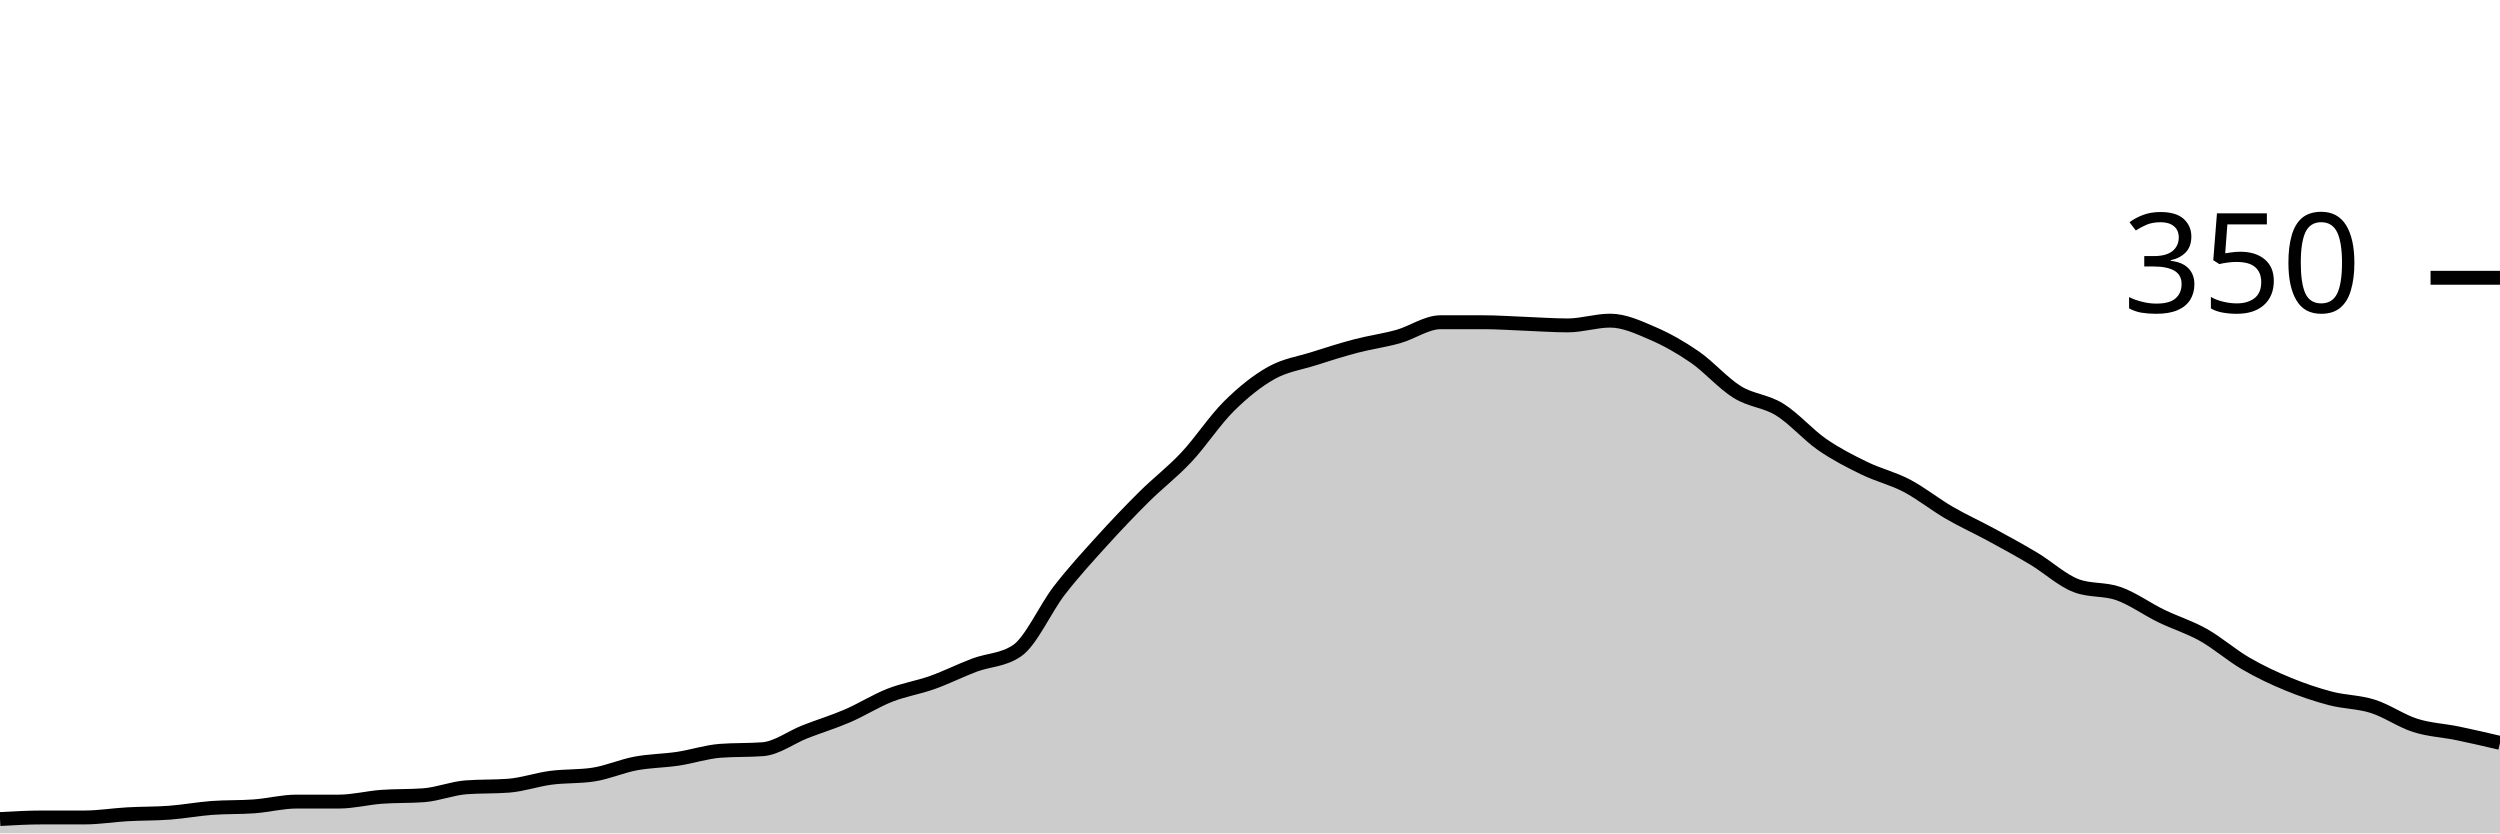
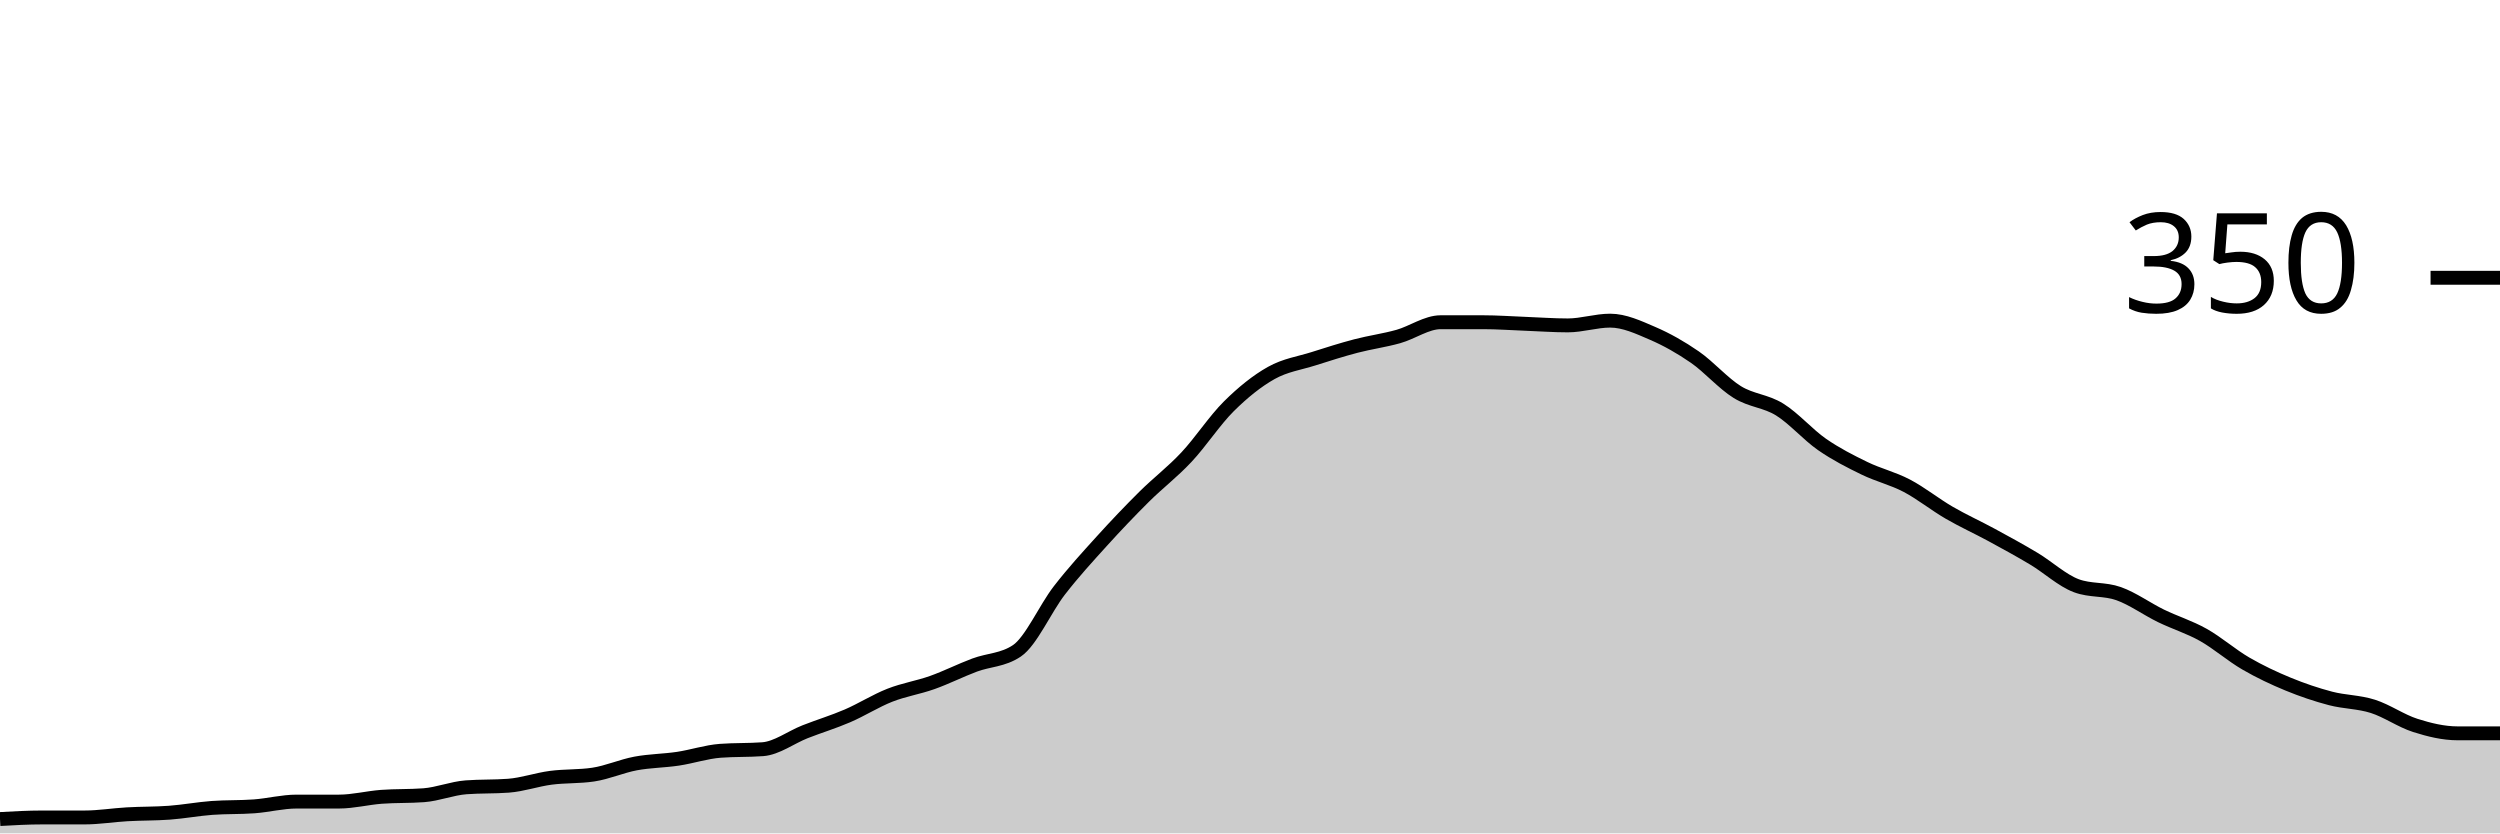
<svg xmlns="http://www.w3.org/2000/svg" viewBox="0 0 180 60">
  <g transform="translate(0,20)">
-     <path class="area" fill="rgba(0, 0, 0, 0.2)" d="M0,38.971C1.017,38.914,2.034,38.857,3.051,38.857C4.068,38.857,5.085,38.857,6.102,38.857C7.119,38.857,8.136,38.686,9.153,38.629C10.169,38.571,11.186,38.59,12.203,38.514C13.22,38.438,14.237,38.248,15.254,38.171C16.271,38.095,17.288,38.133,18.305,38.057C19.322,37.981,20.339,37.714,21.356,37.714C22.373,37.714,23.39,37.714,24.407,37.714C25.424,37.714,26.441,37.448,27.458,37.371C28.475,37.295,29.492,37.333,30.508,37.257C31.525,37.181,32.542,36.762,33.559,36.686C34.576,36.61,35.593,36.648,36.61,36.571C37.627,36.495,38.644,36.133,39.661,36C40.678,35.867,41.695,35.924,42.712,35.771C43.729,35.619,44.746,35.162,45.763,34.971C46.78,34.781,47.797,34.781,48.814,34.629C49.831,34.476,50.847,34.133,51.864,34.057C52.881,33.981,53.898,34.019,54.915,33.943C55.932,33.867,56.949,33.086,57.966,32.686C58.983,32.286,60,31.981,61.017,31.543C62.034,31.105,63.051,30.457,64.068,30.057C65.085,29.657,66.102,29.505,67.119,29.143C68.136,28.781,69.153,28.267,70.169,27.886C71.186,27.505,72.203,27.543,73.22,26.857C74.237,26.171,75.254,23.829,76.271,22.514C77.288,21.2,78.305,20.095,79.322,18.971C80.339,17.848,81.356,16.781,82.373,15.771C83.39,14.762,84.407,14,85.424,12.914C86.441,11.829,87.458,10.267,88.475,9.257C89.492,8.248,90.508,7.429,91.525,6.857C92.542,6.286,93.559,6.152,94.576,5.829C95.593,5.505,96.61,5.181,97.627,4.914C98.644,4.648,99.661,4.514,100.678,4.229C101.695,3.943,102.712,3.2,103.729,3.2C104.746,3.2,105.763,3.2,106.78,3.2C107.797,3.2,108.814,3.276,109.831,3.314C110.847,3.352,111.864,3.429,112.881,3.429C113.898,3.429,114.915,3.086,115.932,3.086C116.949,3.086,117.966,3.562,118.983,4C120,4.438,121.017,5.01,122.034,5.714C123.051,6.419,124.068,7.6,125.085,8.229C126.102,8.857,127.119,8.857,128.136,9.486C129.153,10.114,130.169,11.295,131.186,12C132.203,12.705,133.22,13.219,134.237,13.714C135.254,14.21,136.271,14.438,137.288,14.971C138.305,15.505,139.322,16.324,140.339,16.914C141.356,17.505,142.373,17.962,143.39,18.514C144.407,19.067,145.424,19.619,146.441,20.229C147.458,20.838,148.475,21.79,149.492,22.171C150.508,22.552,151.525,22.381,152.542,22.743C153.559,23.105,154.576,23.848,155.593,24.343C156.61,24.838,157.627,25.143,158.644,25.714C159.661,26.286,160.678,27.181,161.695,27.771C162.712,28.362,163.729,28.838,164.746,29.257C165.763,29.676,166.78,30.019,167.797,30.286C168.814,30.552,169.831,30.533,170.847,30.857C171.864,31.181,172.881,31.905,173.898,32.229C174.915,32.552,175.932,32.59,176.949,32.8C177.966,33.01,178.983,33.248,180,33.486L180,40C178.983,40,177.966,40,176.949,40C175.932,40,174.915,40,173.898,40C172.881,40,171.864,40,170.847,40C169.831,40,168.814,40,167.797,40C166.78,40,165.763,40,164.746,40C163.729,40,162.712,40,161.695,40C160.678,40,159.661,40,158.644,40C157.627,40,156.61,40,155.593,40C154.576,40,153.559,40,152.542,40C151.525,40,150.508,40,149.492,40C148.475,40,147.458,40,146.441,40C145.424,40,144.407,40,143.39,40C142.373,40,141.356,40,140.339,40C139.322,40,138.305,40,137.288,40C136.271,40,135.254,40,134.237,40C133.22,40,132.203,40,131.186,40C130.169,40,129.153,40,128.136,40C127.119,40,126.102,40,125.085,40C124.068,40,123.051,40,122.034,40C121.017,40,120,40,118.983,40C117.966,40,116.949,40,115.932,40C114.915,40,113.898,40,112.881,40C111.864,40,110.847,40,109.831,40C108.814,40,107.797,40,106.78,40C105.763,40,104.746,40,103.729,40C102.712,40,101.695,40,100.678,40C99.661,40,98.644,40,97.627,40C96.61,40,95.593,40,94.576,40C93.559,40,92.542,40,91.525,40C90.508,40,89.492,40,88.475,40C87.458,40,86.441,40,85.424,40C84.407,40,83.39,40,82.373,40C81.356,40,80.339,40,79.322,40C78.305,40,77.288,40,76.271,40C75.254,40,74.237,40,73.22,40C72.203,40,71.186,40,70.169,40C69.153,40,68.136,40,67.119,40C66.102,40,65.085,40,64.068,40C63.051,40,62.034,40,61.017,40C60,40,58.983,40,57.966,40C56.949,40,55.932,40,54.915,40C53.898,40,52.881,40,51.864,40C50.847,40,49.831,40,48.814,40C47.797,40,46.78,40,45.763,40C44.746,40,43.729,40,42.712,40C41.695,40,40.678,40,39.661,40C38.644,40,37.627,40,36.61,40C35.593,40,34.576,40,33.559,40C32.542,40,31.525,40,30.508,40C29.492,40,28.475,40,27.458,40C26.441,40,25.424,40,24.407,40C23.39,40,22.373,40,21.356,40C20.339,40,19.322,40,18.305,40C17.288,40,16.271,40,15.254,40C14.237,40,13.22,40,12.203,40C11.186,40,10.169,40,9.153,40C8.136,40,7.119,40,6.102,40C5.085,40,4.068,40,3.051,40C2.034,40,1.017,40,0,40Z" />
-     <path class="line" stroke="black" fill="none" d="M0,38.971C1.017,38.914,2.034,38.857,3.051,38.857C4.068,38.857,5.085,38.857,6.102,38.857C7.119,38.857,8.136,38.686,9.153,38.629C10.169,38.571,11.186,38.59,12.203,38.514C13.22,38.438,14.237,38.248,15.254,38.171C16.271,38.095,17.288,38.133,18.305,38.057C19.322,37.981,20.339,37.714,21.356,37.714C22.373,37.714,23.39,37.714,24.407,37.714C25.424,37.714,26.441,37.448,27.458,37.371C28.475,37.295,29.492,37.333,30.508,37.257C31.525,37.181,32.542,36.762,33.559,36.686C34.576,36.61,35.593,36.648,36.61,36.571C37.627,36.495,38.644,36.133,39.661,36C40.678,35.867,41.695,35.924,42.712,35.771C43.729,35.619,44.746,35.162,45.763,34.971C46.78,34.781,47.797,34.781,48.814,34.629C49.831,34.476,50.847,34.133,51.864,34.057C52.881,33.981,53.898,34.019,54.915,33.943C55.932,33.867,56.949,33.086,57.966,32.686C58.983,32.286,60,31.981,61.017,31.543C62.034,31.105,63.051,30.457,64.068,30.057C65.085,29.657,66.102,29.505,67.119,29.143C68.136,28.781,69.153,28.267,70.169,27.886C71.186,27.505,72.203,27.543,73.22,26.857C74.237,26.171,75.254,23.829,76.271,22.514C77.288,21.2,78.305,20.095,79.322,18.971C80.339,17.848,81.356,16.781,82.373,15.771C83.39,14.762,84.407,14,85.424,12.914C86.441,11.829,87.458,10.267,88.475,9.257C89.492,8.248,90.508,7.429,91.525,6.857C92.542,6.286,93.559,6.152,94.576,5.829C95.593,5.505,96.61,5.181,97.627,4.914C98.644,4.648,99.661,4.514,100.678,4.229C101.695,3.943,102.712,3.2,103.729,3.2C104.746,3.2,105.763,3.2,106.78,3.2C107.797,3.2,108.814,3.276,109.831,3.314C110.847,3.352,111.864,3.429,112.881,3.429C113.898,3.429,114.915,3.086,115.932,3.086C116.949,3.086,117.966,3.562,118.983,4C120,4.438,121.017,5.01,122.034,5.714C123.051,6.419,124.068,7.6,125.085,8.229C126.102,8.857,127.119,8.857,128.136,9.486C129.153,10.114,130.169,11.295,131.186,12C132.203,12.705,133.22,13.219,134.237,13.714C135.254,14.21,136.271,14.438,137.288,14.971C138.305,15.505,139.322,16.324,140.339,16.914C141.356,17.505,142.373,17.962,143.39,18.514C144.407,19.067,145.424,19.619,146.441,20.229C147.458,20.838,148.475,21.79,149.492,22.171C150.508,22.552,151.525,22.381,152.542,22.743C153.559,23.105,154.576,23.848,155.593,24.343C156.61,24.838,157.627,25.143,158.644,25.714C159.661,26.286,160.678,27.181,161.695,27.771C162.712,28.362,163.729,28.838,164.746,29.257C165.763,29.676,166.78,30.019,167.797,30.286C168.814,30.552,169.831,30.533,170.847,30.857C171.864,31.181,172.881,31.905,173.898,32.229C174.915,32.552,175.932,32.59,176.949,32.8C177.966,33.01,178.983,33.248,180,33.486" />
+     <path class="area" fill="rgba(0, 0, 0, 0.2)" d="M0,38.971C1.017,38.914,2.034,38.857,3.051,38.857C4.068,38.857,5.085,38.857,6.102,38.857C7.119,38.857,8.136,38.686,9.153,38.629C10.169,38.571,11.186,38.59,12.203,38.514C13.22,38.438,14.237,38.248,15.254,38.171C16.271,38.095,17.288,38.133,18.305,38.057C19.322,37.981,20.339,37.714,21.356,37.714C22.373,37.714,23.39,37.714,24.407,37.714C25.424,37.714,26.441,37.448,27.458,37.371C28.475,37.295,29.492,37.333,30.508,37.257C31.525,37.181,32.542,36.762,33.559,36.686C34.576,36.61,35.593,36.648,36.61,36.571C37.627,36.495,38.644,36.133,39.661,36C40.678,35.867,41.695,35.924,42.712,35.771C43.729,35.619,44.746,35.162,45.763,34.971C46.78,34.781,47.797,34.781,48.814,34.629C49.831,34.476,50.847,34.133,51.864,34.057C52.881,33.981,53.898,34.019,54.915,33.943C55.932,33.867,56.949,33.086,57.966,32.686C58.983,32.286,60,31.981,61.017,31.543C62.034,31.105,63.051,30.457,64.068,30.057C65.085,29.657,66.102,29.505,67.119,29.143C68.136,28.781,69.153,28.267,70.169,27.886C71.186,27.505,72.203,27.543,73.22,26.857C74.237,26.171,75.254,23.829,76.271,22.514C77.288,21.2,78.305,20.095,79.322,18.971C80.339,17.848,81.356,16.781,82.373,15.771C83.39,14.762,84.407,14,85.424,12.914C86.441,11.829,87.458,10.267,88.475,9.257C89.492,8.248,90.508,7.429,91.525,6.857C92.542,6.286,93.559,6.152,94.576,5.829C95.593,5.505,96.61,5.181,97.627,4.914C98.644,4.648,99.661,4.514,100.678,4.229C101.695,3.943,102.712,3.2,103.729,3.2C104.746,3.2,105.763,3.2,106.78,3.2C107.797,3.2,108.814,3.276,109.831,3.314C110.847,3.352,111.864,3.429,112.881,3.429C113.898,3.429,114.915,3.086,115.932,3.086C116.949,3.086,117.966,3.562,118.983,4C120,4.438,121.017,5.01,122.034,5.714C123.051,6.419,124.068,7.6,125.085,8.229C126.102,8.857,127.119,8.857,128.136,9.486C129.153,10.114,130.169,11.295,131.186,12C132.203,12.705,133.22,13.219,134.237,13.714C135.254,14.21,136.271,14.438,137.288,14.971C138.305,15.505,139.322,16.324,140.339,16.914C141.356,17.505,142.373,17.962,143.39,18.514C144.407,19.067,145.424,19.619,146.441,20.229C147.458,20.838,148.475,21.79,149.492,22.171C150.508,22.552,151.525,22.381,152.542,22.743C153.559,23.105,154.576,23.848,155.593,24.343C156.61,24.838,157.627,25.143,158.644,25.714C159.661,26.286,160.678,27.181,161.695,27.771C162.712,28.362,163.729,28.838,164.746,29.257C165.763,29.676,166.78,30.019,167.797,30.286C168.814,30.552,169.831,30.533,170.847,30.857C171.864,31.181,172.881,31.905,173.898,32.229C174.915,32.552,175.932,32.8,176.949,32.8C177.966,32.8,178.983,32.8,180,32.8L180,40C178.983,40,177.966,40,176.949,40C175.932,40,174.915,40,173.898,40C172.881,40,171.864,40,170.847,40C169.831,40,168.814,40,167.797,40C166.78,40,165.763,40,164.746,40C163.729,40,162.712,40,161.695,40C160.678,40,159.661,40,158.644,40C157.627,40,156.61,40,155.593,40C154.576,40,153.559,40,152.542,40C151.525,40,150.508,40,149.492,40C148.475,40,147.458,40,146.441,40C145.424,40,144.407,40,143.39,40C142.373,40,141.356,40,140.339,40C139.322,40,138.305,40,137.288,40C136.271,40,135.254,40,134.237,40C133.22,40,132.203,40,131.186,40C130.169,40,129.153,40,128.136,40C127.119,40,126.102,40,125.085,40C124.068,40,123.051,40,122.034,40C121.017,40,120,40,118.983,40C117.966,40,116.949,40,115.932,40C114.915,40,113.898,40,112.881,40C111.864,40,110.847,40,109.831,40C108.814,40,107.797,40,106.78,40C105.763,40,104.746,40,103.729,40C102.712,40,101.695,40,100.678,40C99.661,40,98.644,40,97.627,40C96.61,40,95.593,40,94.576,40C93.559,40,92.542,40,91.525,40C90.508,40,89.492,40,88.475,40C87.458,40,86.441,40,85.424,40C84.407,40,83.39,40,82.373,40C81.356,40,80.339,40,79.322,40C78.305,40,77.288,40,76.271,40C75.254,40,74.237,40,73.22,40C72.203,40,71.186,40,70.169,40C69.153,40,68.136,40,67.119,40C66.102,40,65.085,40,64.068,40C63.051,40,62.034,40,61.017,40C60,40,58.983,40,57.966,40C56.949,40,55.932,40,54.915,40C53.898,40,52.881,40,51.864,40C50.847,40,49.831,40,48.814,40C47.797,40,46.78,40,45.763,40C44.746,40,43.729,40,42.712,40C41.695,40,40.678,40,39.661,40C38.644,40,37.627,40,36.61,40C35.593,40,34.576,40,33.559,40C32.542,40,31.525,40,30.508,40C29.492,40,28.475,40,27.458,40C26.441,40,25.424,40,24.407,40C23.39,40,22.373,40,21.356,40C20.339,40,19.322,40,18.305,40C17.288,40,16.271,40,15.254,40C14.237,40,13.22,40,12.203,40C11.186,40,10.169,40,9.153,40C8.136,40,7.119,40,6.102,40C5.085,40,4.068,40,3.051,40C2.034,40,1.017,40,0,40Z" />
+     <path class="line" stroke="black" fill="none" d="M0,38.971C1.017,38.914,2.034,38.857,3.051,38.857C4.068,38.857,5.085,38.857,6.102,38.857C7.119,38.857,8.136,38.686,9.153,38.629C10.169,38.571,11.186,38.59,12.203,38.514C13.22,38.438,14.237,38.248,15.254,38.171C16.271,38.095,17.288,38.133,18.305,38.057C19.322,37.981,20.339,37.714,21.356,37.714C22.373,37.714,23.39,37.714,24.407,37.714C25.424,37.714,26.441,37.448,27.458,37.371C28.475,37.295,29.492,37.333,30.508,37.257C31.525,37.181,32.542,36.762,33.559,36.686C34.576,36.61,35.593,36.648,36.61,36.571C37.627,36.495,38.644,36.133,39.661,36C40.678,35.867,41.695,35.924,42.712,35.771C43.729,35.619,44.746,35.162,45.763,34.971C46.78,34.781,47.797,34.781,48.814,34.629C49.831,34.476,50.847,34.133,51.864,34.057C52.881,33.981,53.898,34.019,54.915,33.943C55.932,33.867,56.949,33.086,57.966,32.686C58.983,32.286,60,31.981,61.017,31.543C62.034,31.105,63.051,30.457,64.068,30.057C65.085,29.657,66.102,29.505,67.119,29.143C68.136,28.781,69.153,28.267,70.169,27.886C71.186,27.505,72.203,27.543,73.22,26.857C74.237,26.171,75.254,23.829,76.271,22.514C77.288,21.2,78.305,20.095,79.322,18.971C80.339,17.848,81.356,16.781,82.373,15.771C83.39,14.762,84.407,14,85.424,12.914C86.441,11.829,87.458,10.267,88.475,9.257C89.492,8.248,90.508,7.429,91.525,6.857C92.542,6.286,93.559,6.152,94.576,5.829C95.593,5.505,96.61,5.181,97.627,4.914C98.644,4.648,99.661,4.514,100.678,4.229C101.695,3.943,102.712,3.2,103.729,3.2C104.746,3.2,105.763,3.2,106.78,3.2C107.797,3.2,108.814,3.276,109.831,3.314C110.847,3.352,111.864,3.429,112.881,3.429C113.898,3.429,114.915,3.086,115.932,3.086C116.949,3.086,117.966,3.562,118.983,4C120,4.438,121.017,5.01,122.034,5.714C123.051,6.419,124.068,7.6,125.085,8.229C126.102,8.857,127.119,8.857,128.136,9.486C129.153,10.114,130.169,11.295,131.186,12C132.203,12.705,133.22,13.219,134.237,13.714C135.254,14.21,136.271,14.438,137.288,14.971C138.305,15.505,139.322,16.324,140.339,16.914C141.356,17.505,142.373,17.962,143.39,18.514C144.407,19.067,145.424,19.619,146.441,20.229C147.458,20.838,148.475,21.79,149.492,22.171C150.508,22.552,151.525,22.381,152.542,22.743C153.559,23.105,154.576,23.848,155.593,24.343C156.61,24.838,157.627,25.143,158.644,25.714C159.661,26.286,160.678,27.181,161.695,27.771C162.712,28.362,163.729,28.838,164.746,29.257C165.763,29.676,166.78,30.019,167.797,30.286C168.814,30.552,169.831,30.533,170.847,30.857C171.864,31.181,172.881,31.905,173.898,32.229C174.915,32.552,175.932,32.8,176.949,32.8C177.966,32.8,178.983,32.8,180,32.8" />
    <path class="axis-ceiling" stroke-width="1" stroke="black" fill="none" d="M175,0L180,0" />
    <text class="axis-ceiling-label" font-family="sans-serif" text-anchor="end" font-size="10px" x="170" y="2.5">350</text>
  </g>
</svg>
